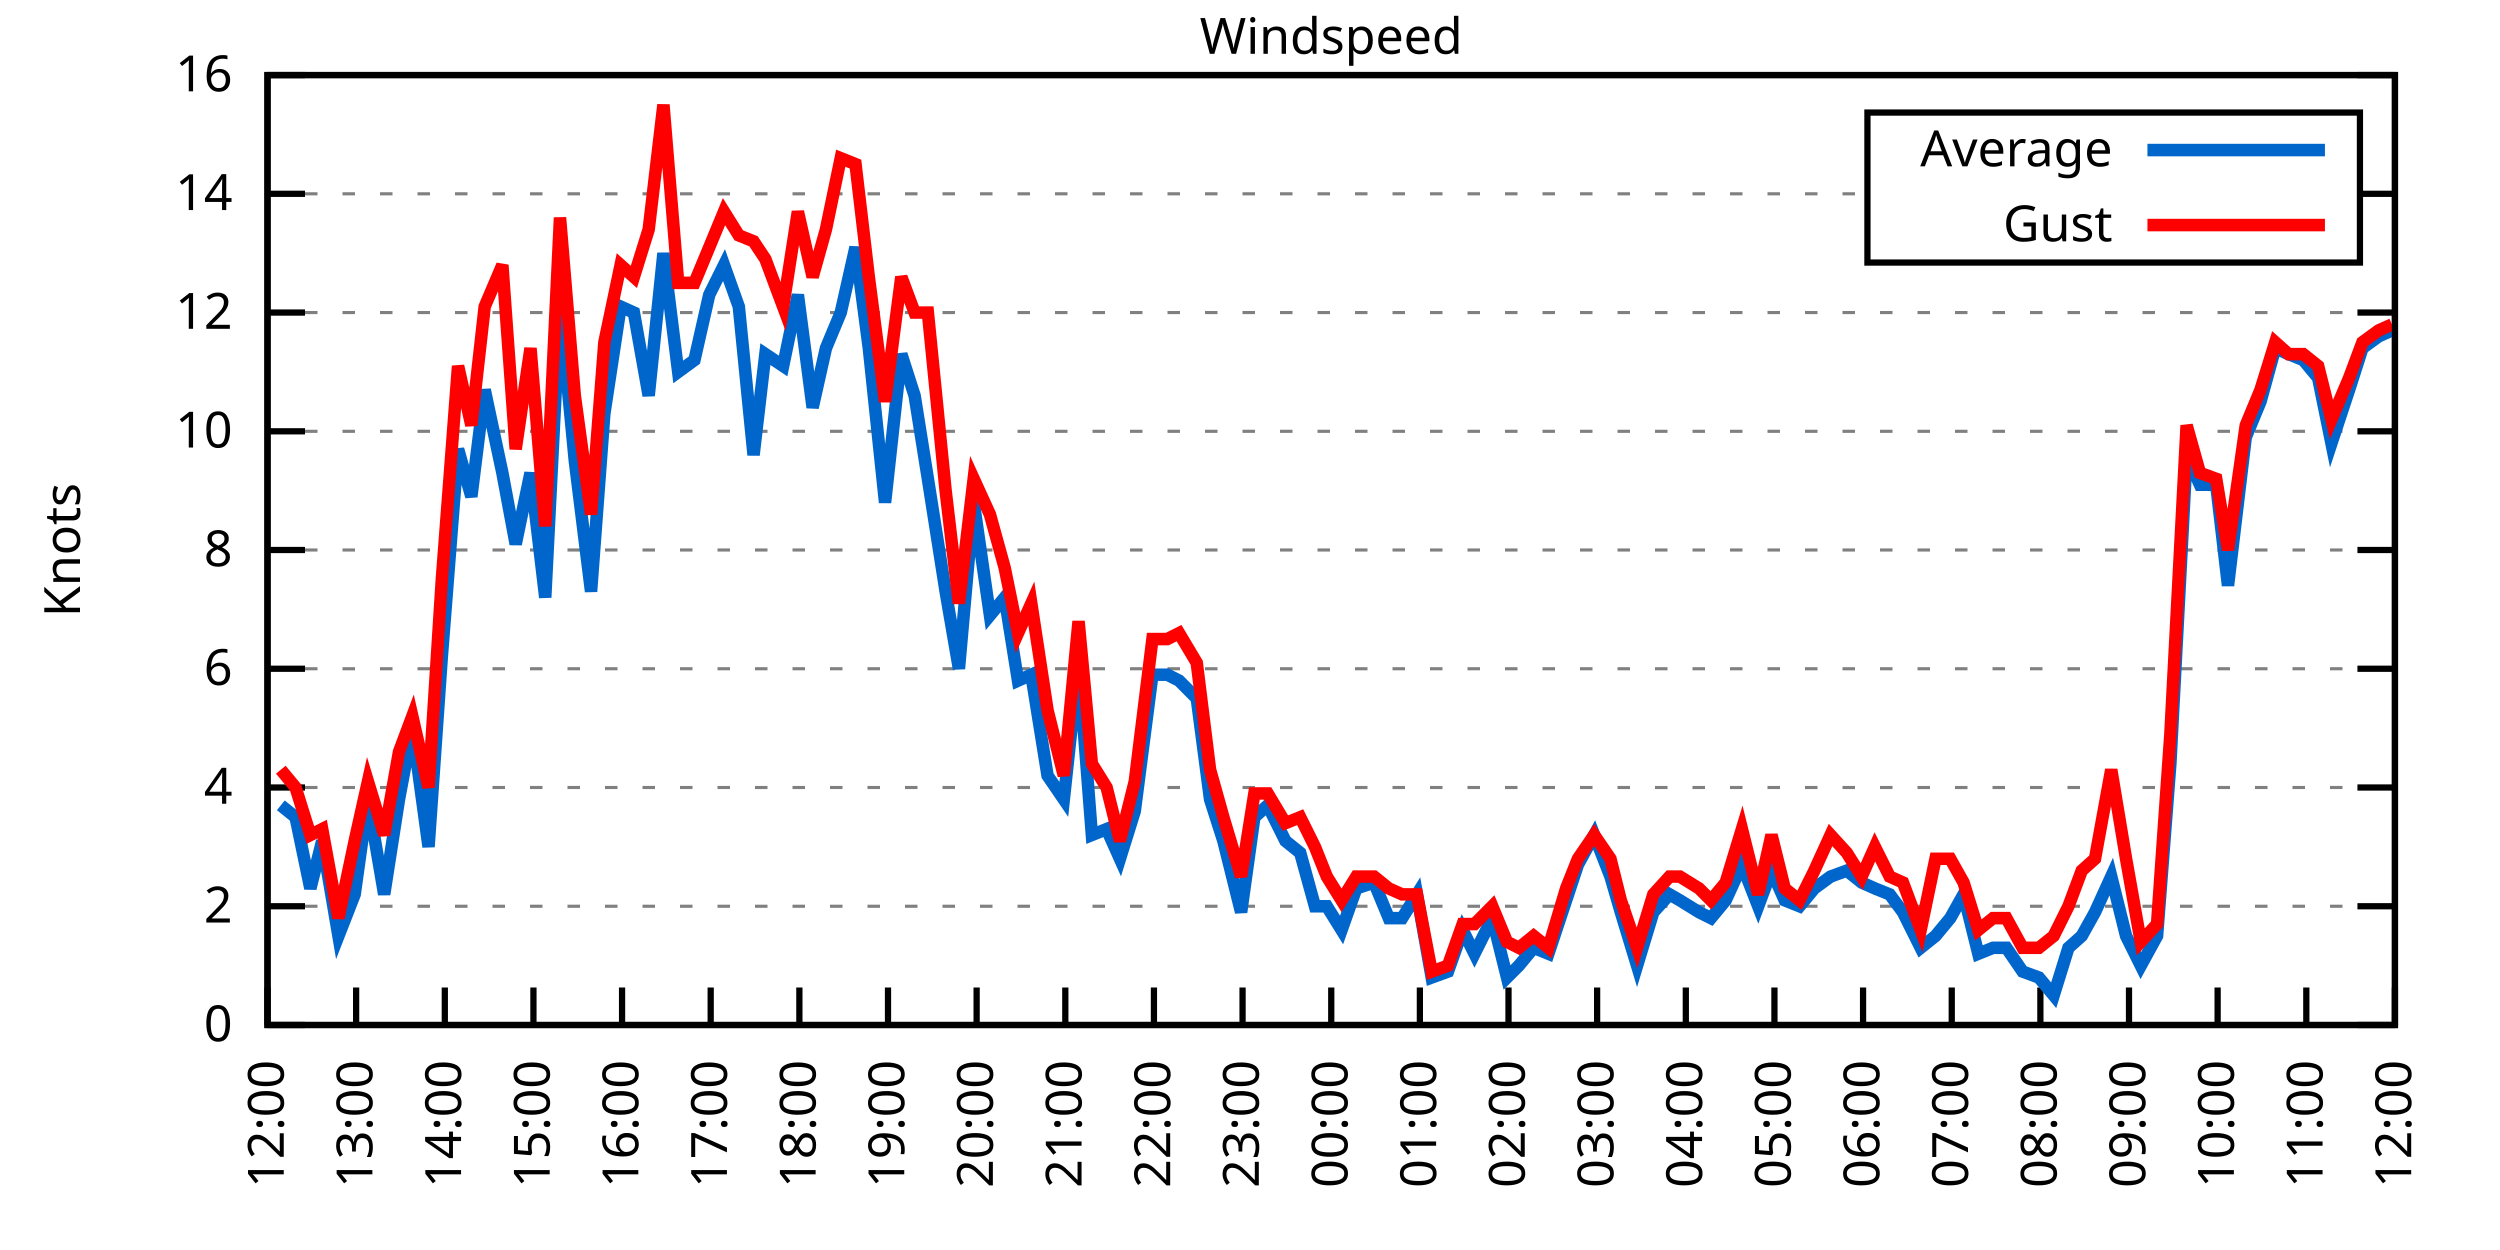
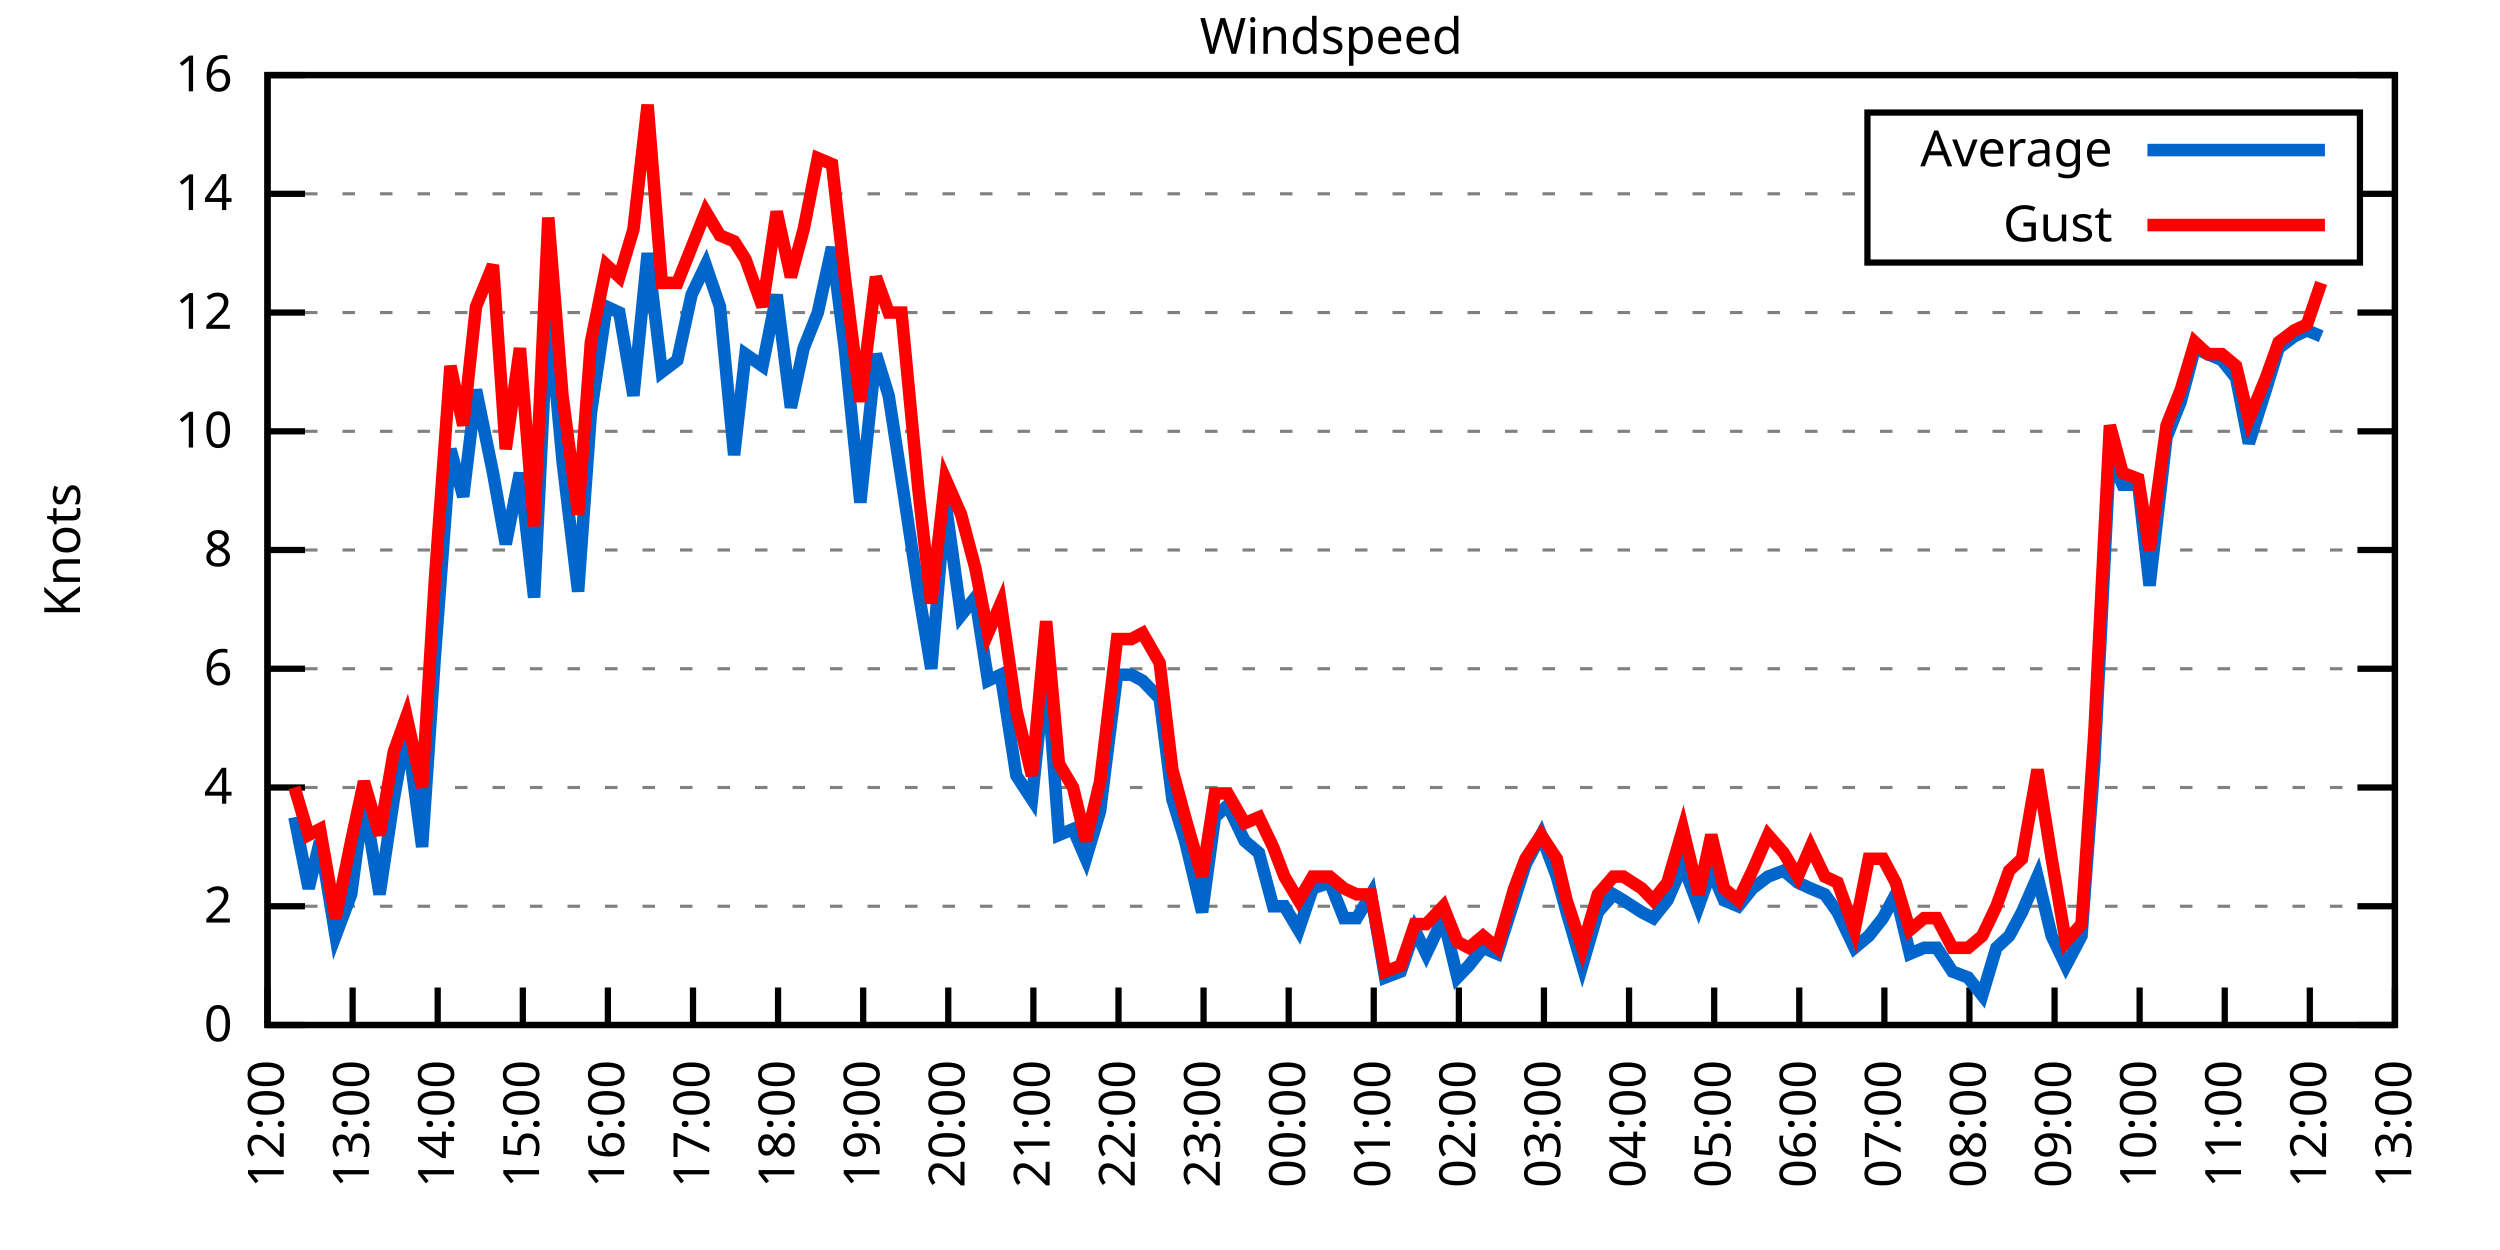
<svg xmlns="http://www.w3.org/2000/svg" xmlns:xlink="http://www.w3.org/1999/xlink" width="400" height="200" viewBox="0 0 400 200">
  <g id="gnuplot_canvas">
    <rect x="0" y="0" width="400" height="200" fill="none" />
    <defs>
      <circle id="gpDot" r="0.5" stroke-width="0.5" stroke="currentColor" />
      <path id="gpPt0" stroke-width="0.333" stroke="currentColor" d="M-1,0 h2 M0,-1 v2" />
      <path id="gpPt1" stroke-width="0.333" stroke="currentColor" d="M-1,-1 L1,1 M1,-1 L-1,1" />
      <path id="gpPt2" stroke-width="0.333" stroke="currentColor" d="M-1,0 L1,0 M0,-1 L0,1 M-1,-1 L1,1 M-1,1 L1,-1" />
      <rect id="gpPt3" stroke-width="0.333" stroke="currentColor" x="-1" y="-1" width="2" height="2" />
      <rect id="gpPt4" stroke-width="0.333" stroke="currentColor" fill="currentColor" x="-1" y="-1" width="2" height="2" />
      <circle id="gpPt5" stroke-width="0.333" stroke="currentColor" cx="0" cy="0" r="1" />
      <use xlink:href="#gpPt5" id="gpPt6" fill="currentColor" stroke="none" />
      <path id="gpPt7" stroke-width="0.333" stroke="currentColor" d="M0,-1.33 L-1.33,0.67 L1.33,0.67 z" />
      <use xlink:href="#gpPt7" id="gpPt8" fill="currentColor" stroke="none" />
      <use xlink:href="#gpPt7" id="gpPt9" stroke="currentColor" transform="rotate(180)" />
      <use xlink:href="#gpPt9" id="gpPt10" fill="currentColor" stroke="none" />
      <use xlink:href="#gpPt3" id="gpPt11" stroke="currentColor" transform="rotate(45)" />
      <use xlink:href="#gpPt11" id="gpPt12" fill="currentColor" stroke="none" />
      <path id="gpPt13" stroke-width="0.333" stroke="currentColor" d="M0,1.330 L1.265,0.411 L0.782,-1.067 L-0.782,-1.076 L-1.265,0.411 z" />
      <use xlink:href="#gpPt13" id="gpPt14" fill="currentColor" stroke="none" />
      <filter id="textbox" filterUnits="objectBoundingBox" x="0" y="0" height="1" width="1">
        <feFlood flood-color="white" flood-opacity="1" result="bgnd" />
        <feComposite in="SourceGraphic" in2="bgnd" operator="atop" />
      </filter>
      <filter id="greybox" filterUnits="objectBoundingBox" x="0" y="0" height="1" width="1">
        <feFlood flood-color="lightgrey" flood-opacity="1" result="grey" />
        <feComposite in="SourceGraphic" in2="grey" operator="atop" />
      </filter>
    </defs>
    <g fill="none" color="white" stroke="currentColor" stroke-width="1.00" stroke-linecap="butt" stroke-linejoin="miter">
</g>
    <g fill="none" color="black" stroke="currentColor" stroke-width="1.00" stroke-linecap="butt" stroke-linejoin="miter">
      <g stroke="none" shape-rendering="crispEdges">
        <polygon fill="rgb(255, 255, 255)" points="42.80,164.00 383.18,164.00 383.18,12.02 42.80,12.02 " />
      </g>
    </g>
    <g fill="none" color="black" stroke="currentColor" stroke-width="1.00" stroke-linecap="butt" stroke-linejoin="miter">
</g>
    <g fill="none" color="black" stroke="black" stroke-width="0.50" stroke-linecap="butt" stroke-linejoin="miter">
</g>
    <g fill="none" color="gray" stroke="currentColor" stroke-width="0.50" stroke-linecap="butt" stroke-linejoin="miter">
      <path stroke="gray" stroke-dasharray="2,4" class="gridline" d="M42.80,164.00 L383.19,164.00  " />
    </g>
    <g fill="none" color="gray" stroke="gray" stroke-width="1.00" stroke-linecap="butt" stroke-linejoin="miter">
</g>
    <g fill="none" color="black" stroke="currentColor" stroke-width="1.00" stroke-linecap="butt" stroke-linejoin="miter">
      <path stroke="black" d="M42.80,164.00 L48.80,164.00 M383.19,164.00 L377.19,164.00  " />
      <g transform="translate(37.20,166.60)" stroke="none" fill="black" font-family="Sans" font-size="8.00" text-anchor="end">
        <text>
          <tspan font-family="Sans"> 0</tspan>
        </text>
      </g>
    </g>
    <g fill="none" color="black" stroke="currentColor" stroke-width="1.00" stroke-linecap="butt" stroke-linejoin="miter">
</g>
    <g fill="none" color="black" stroke="black" stroke-width="0.50" stroke-linecap="butt" stroke-linejoin="miter">
</g>
    <g fill="none" color="gray" stroke="currentColor" stroke-width="0.50" stroke-linecap="butt" stroke-linejoin="miter">
      <path stroke="gray" stroke-dasharray="2,4" class="gridline" d="M42.80,145.00 L383.19,145.00  " />
    </g>
    <g fill="none" color="gray" stroke="gray" stroke-width="1.00" stroke-linecap="butt" stroke-linejoin="miter">
</g>
    <g fill="none" color="black" stroke="currentColor" stroke-width="1.00" stroke-linecap="butt" stroke-linejoin="miter">
      <path stroke="black" d="M42.80,145.00 L48.80,145.00 M383.19,145.00 L377.19,145.00  " />
      <g transform="translate(37.20,147.60)" stroke="none" fill="black" font-family="Sans" font-size="8.00" text-anchor="end">
        <text>
          <tspan font-family="Sans"> 2</tspan>
        </text>
      </g>
    </g>
    <g fill="none" color="black" stroke="currentColor" stroke-width="1.00" stroke-linecap="butt" stroke-linejoin="miter">
</g>
    <g fill="none" color="black" stroke="black" stroke-width="0.50" stroke-linecap="butt" stroke-linejoin="miter">
</g>
    <g fill="none" color="gray" stroke="currentColor" stroke-width="0.50" stroke-linecap="butt" stroke-linejoin="miter">
      <path stroke="gray" stroke-dasharray="2,4" class="gridline" d="M42.80,126.00 L383.19,126.00  " />
    </g>
    <g fill="none" color="gray" stroke="gray" stroke-width="1.00" stroke-linecap="butt" stroke-linejoin="miter">
</g>
    <g fill="none" color="black" stroke="currentColor" stroke-width="1.00" stroke-linecap="butt" stroke-linejoin="miter">
      <path stroke="black" d="M42.80,126.00 L48.80,126.00 M383.19,126.00 L377.19,126.00  " />
      <g transform="translate(37.20,128.60)" stroke="none" fill="black" font-family="Sans" font-size="8.00" text-anchor="end">
        <text>
          <tspan font-family="Sans"> 4</tspan>
        </text>
      </g>
    </g>
    <g fill="none" color="black" stroke="currentColor" stroke-width="1.00" stroke-linecap="butt" stroke-linejoin="miter">
</g>
    <g fill="none" color="black" stroke="black" stroke-width="0.50" stroke-linecap="butt" stroke-linejoin="miter">
</g>
    <g fill="none" color="gray" stroke="currentColor" stroke-width="0.50" stroke-linecap="butt" stroke-linejoin="miter">
      <path stroke="gray" stroke-dasharray="2,4" class="gridline" d="M42.80,107.00 L383.19,107.00  " />
    </g>
    <g fill="none" color="gray" stroke="gray" stroke-width="1.00" stroke-linecap="butt" stroke-linejoin="miter">
</g>
    <g fill="none" color="black" stroke="currentColor" stroke-width="1.00" stroke-linecap="butt" stroke-linejoin="miter">
      <path stroke="black" d="M42.80,107.00 L48.80,107.00 M383.19,107.00 L377.19,107.00  " />
      <g transform="translate(37.20,109.60)" stroke="none" fill="black" font-family="Sans" font-size="8.00" text-anchor="end">
        <text>
          <tspan font-family="Sans"> 6</tspan>
        </text>
      </g>
    </g>
    <g fill="none" color="black" stroke="currentColor" stroke-width="1.00" stroke-linecap="butt" stroke-linejoin="miter">
</g>
    <g fill="none" color="black" stroke="black" stroke-width="0.50" stroke-linecap="butt" stroke-linejoin="miter">
</g>
    <g fill="none" color="gray" stroke="currentColor" stroke-width="0.50" stroke-linecap="butt" stroke-linejoin="miter">
      <path stroke="gray" stroke-dasharray="2,4" class="gridline" d="M42.80,88.00 L383.19,88.00  " />
    </g>
    <g fill="none" color="gray" stroke="gray" stroke-width="1.00" stroke-linecap="butt" stroke-linejoin="miter">
</g>
    <g fill="none" color="black" stroke="currentColor" stroke-width="1.00" stroke-linecap="butt" stroke-linejoin="miter">
      <path stroke="black" d="M42.80,88.00 L48.80,88.00 M383.19,88.00 L377.19,88.00  " />
      <g transform="translate(37.20,90.60)" stroke="none" fill="black" font-family="Sans" font-size="8.00" text-anchor="end">
        <text>
          <tspan font-family="Sans"> 8</tspan>
        </text>
      </g>
    </g>
    <g fill="none" color="black" stroke="currentColor" stroke-width="1.00" stroke-linecap="butt" stroke-linejoin="miter">
</g>
    <g fill="none" color="black" stroke="black" stroke-width="0.50" stroke-linecap="butt" stroke-linejoin="miter">
</g>
    <g fill="none" color="gray" stroke="currentColor" stroke-width="0.50" stroke-linecap="butt" stroke-linejoin="miter">
      <path stroke="gray" stroke-dasharray="2,4" class="gridline" d="M42.80,69.01 L383.19,69.01  " />
    </g>
    <g fill="none" color="gray" stroke="gray" stroke-width="1.00" stroke-linecap="butt" stroke-linejoin="miter">
</g>
    <g fill="none" color="black" stroke="currentColor" stroke-width="1.00" stroke-linecap="butt" stroke-linejoin="miter">
      <path stroke="black" d="M42.80,69.01 L48.80,69.01 M383.19,69.01 L377.19,69.01  " />
      <g transform="translate(37.20,71.61)" stroke="none" fill="black" font-family="Sans" font-size="8.00" text-anchor="end">
        <text>
          <tspan font-family="Sans"> 10</tspan>
        </text>
      </g>
    </g>
    <g fill="none" color="black" stroke="currentColor" stroke-width="1.00" stroke-linecap="butt" stroke-linejoin="miter">
</g>
    <g fill="none" color="black" stroke="black" stroke-width="0.50" stroke-linecap="butt" stroke-linejoin="miter">
</g>
    <g fill="none" color="gray" stroke="currentColor" stroke-width="0.50" stroke-linecap="butt" stroke-linejoin="miter">
      <path stroke="gray" stroke-dasharray="2,4" class="gridline" d="M42.80,50.01 L383.19,50.01  " />
    </g>
    <g fill="none" color="gray" stroke="gray" stroke-width="1.00" stroke-linecap="butt" stroke-linejoin="miter">
</g>
    <g fill="none" color="black" stroke="currentColor" stroke-width="1.00" stroke-linecap="butt" stroke-linejoin="miter">
      <path stroke="black" d="M42.80,50.01 L48.80,50.01 M383.19,50.01 L377.19,50.01  " />
      <g transform="translate(37.20,52.61)" stroke="none" fill="black" font-family="Sans" font-size="8.00" text-anchor="end">
        <text>
          <tspan font-family="Sans"> 12</tspan>
        </text>
      </g>
    </g>
    <g fill="none" color="black" stroke="currentColor" stroke-width="1.00" stroke-linecap="butt" stroke-linejoin="miter">
</g>
    <g fill="none" color="black" stroke="black" stroke-width="0.50" stroke-linecap="butt" stroke-linejoin="miter">
</g>
    <g fill="none" color="gray" stroke="currentColor" stroke-width="0.50" stroke-linecap="butt" stroke-linejoin="miter">
      <path stroke="gray" stroke-dasharray="2,4" class="gridline" d="M42.80,31.01 L298.79,31.01 M377.59,31.01 L383.19,31.01  " />
    </g>
    <g fill="none" color="gray" stroke="gray" stroke-width="1.00" stroke-linecap="butt" stroke-linejoin="miter">
</g>
    <g fill="none" color="black" stroke="currentColor" stroke-width="1.00" stroke-linecap="butt" stroke-linejoin="miter">
      <path stroke="black" d="M42.80,31.01 L48.80,31.01 M383.19,31.01 L377.19,31.01  " />
      <g transform="translate(37.20,33.61)" stroke="none" fill="black" font-family="Sans" font-size="8.00" text-anchor="end">
        <text>
          <tspan font-family="Sans"> 14</tspan>
        </text>
      </g>
    </g>
    <g fill="none" color="black" stroke="currentColor" stroke-width="1.00" stroke-linecap="butt" stroke-linejoin="miter">
</g>
    <g fill="none" color="black" stroke="black" stroke-width="0.50" stroke-linecap="butt" stroke-linejoin="miter">
</g>
    <g fill="none" color="gray" stroke="currentColor" stroke-width="0.50" stroke-linecap="butt" stroke-linejoin="miter">
      <path stroke="gray" stroke-dasharray="2,4" class="gridline" d="M42.80,12.01 L383.19,12.01  " />
    </g>
    <g fill="none" color="gray" stroke="gray" stroke-width="1.00" stroke-linecap="butt" stroke-linejoin="miter">
</g>
    <g fill="none" color="black" stroke="currentColor" stroke-width="1.00" stroke-linecap="butt" stroke-linejoin="miter">
      <path stroke="black" d="M42.80,12.01 L48.80,12.01 M383.19,12.01 L377.19,12.01  " />
      <g transform="translate(37.20,14.61)" stroke="none" fill="black" font-family="Sans" font-size="8.00" text-anchor="end">
        <text>
          <tspan font-family="Sans"> 16</tspan>
        </text>
      </g>
    </g>
    <g fill="none" color="black" stroke="currentColor" stroke-width="1.00" stroke-linecap="butt" stroke-linejoin="miter">
      <path stroke="black" d="M42.80,164.00 L42.80,158.00  " />
      <g transform="translate(45.40,169.60) rotate(270.00)" stroke="none" fill="black" font-family="Sans" font-size="8.00" text-anchor="end">
        <text>
          <tspan font-family="Sans">12:00</tspan>
        </text>
      </g>
    </g>
    <g fill="none" color="black" stroke="currentColor" stroke-width="1.00" stroke-linecap="butt" stroke-linejoin="miter">
-       <path stroke="black" d="M56.98,164.00 L56.98,158.00  " />
-       <g transform="translate(59.58,169.60) rotate(270.00)" stroke="none" fill="black" font-family="Sans" font-size="8.00" text-anchor="end">
+       <path stroke="black" d="M56.42,164.00 L56.42,158.00  " />
+       <g transform="translate(59.02,169.60) rotate(270.00)" stroke="none" fill="black" font-family="Sans" font-size="8.00" text-anchor="end">
        <text>
          <tspan font-family="Sans">13:00</tspan>
        </text>
      </g>
    </g>
    <g fill="none" color="black" stroke="currentColor" stroke-width="1.00" stroke-linecap="butt" stroke-linejoin="miter">
-       <path stroke="black" d="M71.17,164.00 L71.17,158.00  " />
-       <g transform="translate(73.77,169.60) rotate(270.00)" stroke="none" fill="black" font-family="Sans" font-size="8.00" text-anchor="end">
+       <path stroke="black" d="M70.03,164.00 L70.03,158.00  " />
+       <g transform="translate(72.63,169.60) rotate(270.00)" stroke="none" fill="black" font-family="Sans" font-size="8.00" text-anchor="end">
        <text>
          <tspan font-family="Sans">14:00</tspan>
        </text>
      </g>
    </g>
    <g fill="none" color="black" stroke="currentColor" stroke-width="1.00" stroke-linecap="butt" stroke-linejoin="miter">
-       <path stroke="black" d="M85.35,164.00 L85.35,158.00  " />
-       <g transform="translate(87.95,169.60) rotate(270.00)" stroke="none" fill="black" font-family="Sans" font-size="8.00" text-anchor="end">
+       <path stroke="black" d="M83.65,164.00 L83.65,158.00  " />
+       <g transform="translate(86.25,169.60) rotate(270.00)" stroke="none" fill="black" font-family="Sans" font-size="8.00" text-anchor="end">
        <text>
          <tspan font-family="Sans">15:00</tspan>
        </text>
      </g>
    </g>
    <g fill="none" color="black" stroke="currentColor" stroke-width="1.00" stroke-linecap="butt" stroke-linejoin="miter">
-       <path stroke="black" d="M99.53,164.00 L99.53,158.00  " />
-       <g transform="translate(102.13,169.60) rotate(270.00)" stroke="none" fill="black" font-family="Sans" font-size="8.00" text-anchor="end">
+       <path stroke="black" d="M97.26,164.00 L97.26,158.00  " />
+       <g transform="translate(99.86,169.60) rotate(270.00)" stroke="none" fill="black" font-family="Sans" font-size="8.00" text-anchor="end">
        <text>
          <tspan font-family="Sans">16:00</tspan>
        </text>
      </g>
    </g>
    <g fill="none" color="black" stroke="currentColor" stroke-width="1.00" stroke-linecap="butt" stroke-linejoin="miter">
-       <path stroke="black" d="M113.71,164.00 L113.71,158.00  " />
-       <g transform="translate(116.31,169.60) rotate(270.00)" stroke="none" fill="black" font-family="Sans" font-size="8.00" text-anchor="end">
+       <path stroke="black" d="M110.88,164.00 L110.88,158.00  " />
+       <g transform="translate(113.48,169.60) rotate(270.00)" stroke="none" fill="black" font-family="Sans" font-size="8.00" text-anchor="end">
        <text>
          <tspan font-family="Sans">17:00</tspan>
        </text>
      </g>
    </g>
    <g fill="none" color="black" stroke="currentColor" stroke-width="1.00" stroke-linecap="butt" stroke-linejoin="miter">
-       <path stroke="black" d="M127.90,164.00 L127.90,158.00  " />
-       <g transform="translate(130.50,169.60) rotate(270.00)" stroke="none" fill="black" font-family="Sans" font-size="8.00" text-anchor="end">
+       <path stroke="black" d="M124.49,164.00 L124.49,158.00  " />
+       <g transform="translate(127.09,169.60) rotate(270.00)" stroke="none" fill="black" font-family="Sans" font-size="8.00" text-anchor="end">
        <text>
          <tspan font-family="Sans">18:00</tspan>
        </text>
      </g>
    </g>
    <g fill="none" color="black" stroke="currentColor" stroke-width="1.00" stroke-linecap="butt" stroke-linejoin="miter">
-       <path stroke="black" d="M142.08,164.00 L142.08,158.00  " />
-       <g transform="translate(144.68,169.60) rotate(270.00)" stroke="none" fill="black" font-family="Sans" font-size="8.00" text-anchor="end">
+       <path stroke="black" d="M138.11,164.00 L138.11,158.00  " />
+       <g transform="translate(140.71,169.60) rotate(270.00)" stroke="none" fill="black" font-family="Sans" font-size="8.00" text-anchor="end">
        <text>
          <tspan font-family="Sans">19:00</tspan>
        </text>
      </g>
    </g>
    <g fill="none" color="black" stroke="currentColor" stroke-width="1.00" stroke-linecap="butt" stroke-linejoin="miter">
-       <path stroke="black" d="M156.26,164.00 L156.26,158.00  " />
-       <g transform="translate(158.86,169.60) rotate(270.00)" stroke="none" fill="black" font-family="Sans" font-size="8.00" text-anchor="end">
+       <path stroke="black" d="M151.72,164.00 L151.72,158.00  " />
+       <g transform="translate(154.32,169.60) rotate(270.00)" stroke="none" fill="black" font-family="Sans" font-size="8.00" text-anchor="end">
        <text>
          <tspan font-family="Sans">20:00</tspan>
        </text>
      </g>
    </g>
    <g fill="none" color="black" stroke="currentColor" stroke-width="1.00" stroke-linecap="butt" stroke-linejoin="miter">
-       <path stroke="black" d="M170.45,164.00 L170.45,158.00  " />
-       <g transform="translate(173.05,169.60) rotate(270.00)" stroke="none" fill="black" font-family="Sans" font-size="8.00" text-anchor="end">
+       <path stroke="black" d="M165.34,164.00 L165.34,158.00  " />
+       <g transform="translate(167.94,169.60) rotate(270.00)" stroke="none" fill="black" font-family="Sans" font-size="8.00" text-anchor="end">
        <text>
          <tspan font-family="Sans">21:00</tspan>
        </text>
      </g>
    </g>
    <g fill="none" color="black" stroke="currentColor" stroke-width="1.00" stroke-linecap="butt" stroke-linejoin="miter">
-       <path stroke="black" d="M184.63,164.00 L184.63,158.00  " />
-       <g transform="translate(187.23,169.60) rotate(270.00)" stroke="none" fill="black" font-family="Sans" font-size="8.00" text-anchor="end">
+       <path stroke="black" d="M178.96,164.00 L178.96,158.00  " />
+       <g transform="translate(181.56,169.60) rotate(270.00)" stroke="none" fill="black" font-family="Sans" font-size="8.00" text-anchor="end">
        <text>
          <tspan font-family="Sans">22:00</tspan>
        </text>
      </g>
    </g>
    <g fill="none" color="black" stroke="currentColor" stroke-width="1.00" stroke-linecap="butt" stroke-linejoin="miter">
-       <path stroke="black" d="M198.81,164.00 L198.81,158.00  " />
-       <g transform="translate(201.41,169.60) rotate(270.00)" stroke="none" fill="black" font-family="Sans" font-size="8.00" text-anchor="end">
+       <path stroke="black" d="M192.57,164.00 L192.57,158.00  " />
+       <g transform="translate(195.17,169.60) rotate(270.00)" stroke="none" fill="black" font-family="Sans" font-size="8.00" text-anchor="end">
        <text>
          <tspan font-family="Sans">23:00</tspan>
        </text>
      </g>
    </g>
    <g fill="none" color="black" stroke="currentColor" stroke-width="1.00" stroke-linecap="butt" stroke-linejoin="miter">
-       <path stroke="black" d="M213.00,164.00 L213.00,158.00  " />
-       <g transform="translate(215.60,169.60) rotate(270.00)" stroke="none" fill="black" font-family="Sans" font-size="8.00" text-anchor="end">
+       <path stroke="black" d="M206.19,164.00 L206.19,158.00  " />
+       <g transform="translate(208.79,169.60) rotate(270.00)" stroke="none" fill="black" font-family="Sans" font-size="8.00" text-anchor="end">
        <text>
          <tspan font-family="Sans">00:00</tspan>
        </text>
      </g>
    </g>
    <g fill="none" color="black" stroke="currentColor" stroke-width="1.00" stroke-linecap="butt" stroke-linejoin="miter">
-       <path stroke="black" d="M227.18,164.00 L227.18,158.00  " />
-       <g transform="translate(229.78,169.60) rotate(270.00)" stroke="none" fill="black" font-family="Sans" font-size="8.00" text-anchor="end">
+       <path stroke="black" d="M219.80,164.00 L219.80,158.00  " />
+       <g transform="translate(222.40,169.60) rotate(270.00)" stroke="none" fill="black" font-family="Sans" font-size="8.00" text-anchor="end">
        <text>
          <tspan font-family="Sans">01:00</tspan>
        </text>
      </g>
    </g>
    <g fill="none" color="black" stroke="currentColor" stroke-width="1.00" stroke-linecap="butt" stroke-linejoin="miter">
-       <path stroke="black" d="M241.36,164.00 L241.36,158.00  " />
-       <g transform="translate(243.96,169.60) rotate(270.00)" stroke="none" fill="black" font-family="Sans" font-size="8.00" text-anchor="end">
+       <path stroke="black" d="M233.42,164.00 L233.42,158.00  " />
+       <g transform="translate(236.02,169.60) rotate(270.00)" stroke="none" fill="black" font-family="Sans" font-size="8.00" text-anchor="end">
        <text>
          <tspan font-family="Sans">02:00</tspan>
        </text>
      </g>
    </g>
    <g fill="none" color="black" stroke="currentColor" stroke-width="1.00" stroke-linecap="butt" stroke-linejoin="miter">
-       <path stroke="black" d="M255.54,164.00 L255.54,158.00  " />
-       <g transform="translate(258.14,169.60) rotate(270.00)" stroke="none" fill="black" font-family="Sans" font-size="8.00" text-anchor="end">
+       <path stroke="black" d="M247.03,164.00 L247.03,158.00  " />
+       <g transform="translate(249.63,169.60) rotate(270.00)" stroke="none" fill="black" font-family="Sans" font-size="8.00" text-anchor="end">
        <text>
          <tspan font-family="Sans">03:00</tspan>
        </text>
      </g>
    </g>
    <g fill="none" color="black" stroke="currentColor" stroke-width="1.00" stroke-linecap="butt" stroke-linejoin="miter">
-       <path stroke="black" d="M269.73,164.00 L269.73,158.00  " />
-       <g transform="translate(272.33,169.60) rotate(270.00)" stroke="none" fill="black" font-family="Sans" font-size="8.00" text-anchor="end">
+       <path stroke="black" d="M260.65,164.00 L260.65,158.00  " />
+       <g transform="translate(263.25,169.60) rotate(270.00)" stroke="none" fill="black" font-family="Sans" font-size="8.00" text-anchor="end">
        <text>
          <tspan font-family="Sans">04:00</tspan>
        </text>
      </g>
    </g>
    <g fill="none" color="black" stroke="currentColor" stroke-width="1.00" stroke-linecap="butt" stroke-linejoin="miter">
-       <path stroke="black" d="M283.91,164.00 L283.91,158.00  " />
-       <g transform="translate(286.51,169.60) rotate(270.00)" stroke="none" fill="black" font-family="Sans" font-size="8.00" text-anchor="end">
+       <path stroke="black" d="M274.27,164.00 L274.27,158.00  " />
+       <g transform="translate(276.87,169.60) rotate(270.00)" stroke="none" fill="black" font-family="Sans" font-size="8.00" text-anchor="end">
        <text>
          <tspan font-family="Sans">05:00</tspan>
        </text>
      </g>
    </g>
    <g fill="none" color="black" stroke="currentColor" stroke-width="1.00" stroke-linecap="butt" stroke-linejoin="miter">
-       <path stroke="black" d="M298.09,164.00 L298.09,158.00  " />
-       <g transform="translate(300.69,169.60) rotate(270.00)" stroke="none" fill="black" font-family="Sans" font-size="8.00" text-anchor="end">
+       <path stroke="black" d="M287.88,164.00 L287.88,158.00  " />
+       <g transform="translate(290.48,169.60) rotate(270.00)" stroke="none" fill="black" font-family="Sans" font-size="8.00" text-anchor="end">
        <text>
          <tspan font-family="Sans">06:00</tspan>
        </text>
      </g>
    </g>
    <g fill="none" color="black" stroke="currentColor" stroke-width="1.00" stroke-linecap="butt" stroke-linejoin="miter">
-       <path stroke="black" d="M312.28,164.00 L312.28,158.00  " />
-       <g transform="translate(314.88,169.60) rotate(270.00)" stroke="none" fill="black" font-family="Sans" font-size="8.00" text-anchor="end">
+       <path stroke="black" d="M301.50,164.00 L301.50,158.00  " />
+       <g transform="translate(304.10,169.60) rotate(270.00)" stroke="none" fill="black" font-family="Sans" font-size="8.00" text-anchor="end">
        <text>
          <tspan font-family="Sans">07:00</tspan>
        </text>
      </g>
    </g>
    <g fill="none" color="black" stroke="currentColor" stroke-width="1.00" stroke-linecap="butt" stroke-linejoin="miter">
-       <path stroke="black" d="M326.46,164.00 L326.46,158.00  " />
-       <g transform="translate(329.06,169.60) rotate(270.00)" stroke="none" fill="black" font-family="Sans" font-size="8.00" text-anchor="end">
+       <path stroke="black" d="M315.11,164.00 L315.11,158.00  " />
+       <g transform="translate(317.71,169.60) rotate(270.00)" stroke="none" fill="black" font-family="Sans" font-size="8.00" text-anchor="end">
        <text>
          <tspan font-family="Sans">08:00</tspan>
        </text>
      </g>
    </g>
    <g fill="none" color="black" stroke="currentColor" stroke-width="1.00" stroke-linecap="butt" stroke-linejoin="miter">
-       <path stroke="black" d="M340.64,164.00 L340.64,158.00  " />
-       <g transform="translate(343.24,169.60) rotate(270.00)" stroke="none" fill="black" font-family="Sans" font-size="8.00" text-anchor="end">
+       <path stroke="black" d="M328.73,164.00 L328.73,158.00  " />
+       <g transform="translate(331.33,169.60) rotate(270.00)" stroke="none" fill="black" font-family="Sans" font-size="8.00" text-anchor="end">
        <text>
          <tspan font-family="Sans">09:00</tspan>
        </text>
      </g>
    </g>
    <g fill="none" color="black" stroke="currentColor" stroke-width="1.00" stroke-linecap="butt" stroke-linejoin="miter">
-       <path stroke="black" d="M354.82,164.00 L354.82,158.00  " />
-       <g transform="translate(357.42,169.60) rotate(270.00)" stroke="none" fill="black" font-family="Sans" font-size="8.00" text-anchor="end">
+       <path stroke="black" d="M342.34,164.00 L342.34,158.00  " />
+       <g transform="translate(344.94,169.60) rotate(270.00)" stroke="none" fill="black" font-family="Sans" font-size="8.00" text-anchor="end">
        <text>
          <tspan font-family="Sans">10:00</tspan>
        </text>
      </g>
    </g>
    <g fill="none" color="black" stroke="currentColor" stroke-width="1.00" stroke-linecap="butt" stroke-linejoin="miter">
-       <path stroke="black" d="M369.01,164.00 L369.01,158.00  " />
-       <g transform="translate(371.61,169.60) rotate(270.00)" stroke="none" fill="black" font-family="Sans" font-size="8.00" text-anchor="end">
+       <path stroke="black" d="M355.96,164.00 L355.96,158.00  " />
+       <g transform="translate(358.56,169.60) rotate(270.00)" stroke="none" fill="black" font-family="Sans" font-size="8.00" text-anchor="end">
        <text>
          <tspan font-family="Sans">11:00</tspan>
+         </text>
+       </g>
+     </g>
+     <g fill="none" color="black" stroke="currentColor" stroke-width="1.00" stroke-linecap="butt" stroke-linejoin="miter">
+       <path stroke="black" d="M369.57,164.00 L369.57,158.00  " />
+       <g transform="translate(372.17,169.60) rotate(270.00)" stroke="none" fill="black" font-family="Sans" font-size="8.00" text-anchor="end">
+         <text>
+           <tspan font-family="Sans">12:00</tspan>
        </text>
      </g>
    </g>
    <g fill="none" color="black" stroke="currentColor" stroke-width="1.00" stroke-linecap="butt" stroke-linejoin="miter">
      <path stroke="black" d="M383.19,164.00 L383.19,158.00  " />
      <g transform="translate(385.79,169.60) rotate(270.00)" stroke="none" fill="black" font-family="Sans" font-size="8.00" text-anchor="end">
        <text>
-           <tspan font-family="Sans">12:00</tspan>
+           <tspan font-family="Sans">13:00</tspan>
        </text>
      </g>
    </g>
    <g fill="none" color="black" stroke="currentColor" stroke-width="1.00" stroke-linecap="butt" stroke-linejoin="miter">
</g>
    <g fill="none" color="black" stroke="currentColor" stroke-width="1.00" stroke-linecap="butt" stroke-linejoin="miter">
      <path stroke="black" d="M42.80,12.01 L42.80,164.00 L383.19,164.00 L383.19,12.01 L42.80,12.01 Z  " />
    </g>
    <g fill="none" color="black" stroke="currentColor" stroke-width="1.00" stroke-linecap="butt" stroke-linejoin="miter">
</g>
    <g fill="none" color="black" stroke="currentColor" stroke-width="1.00" stroke-linecap="butt" stroke-linejoin="miter">
      <path stroke="black" d="M298.79,42.01 L298.79,18.01 L377.59,18.01 L377.59,42.01 L298.79,42.01 Z  " />
    </g>
    <g id="Windspeed_plot_1">
      <g fill="none" color="white" stroke="black" stroke-width="2.00" stroke-linecap="butt" stroke-linejoin="miter">
</g>
      <g fill="none" color="black" stroke="currentColor" stroke-width="2.00" stroke-linecap="butt" stroke-linejoin="miter">
        <g transform="translate(337.99,26.61)" stroke="none" fill="black" font-family="Sans" font-size="8.00" text-anchor="end">
          <text>
            <tspan font-family="Sans">Average</tspan>
          </text>
        </g>
      </g>
      <g fill="none" color="black" stroke="currentColor" stroke-width="2.00" stroke-linecap="butt" stroke-linejoin="miter">
-         <path stroke="rgb(  0, 102, 204)" d="M343.59,24.01 L371.99,24.01 M44.93,128.85 L47.29,130.75 L49.66,142.15 L51.55,134.55 L54.15,149.75 L56.75,143.10   L58.87,127.90 L61.47,143.10 L63.84,127.90 L65.97,116.50 L68.57,135.50 L70.69,105.10 L73.29,71.86 L75.42,79.46   L77.55,62.36 L80.38,75.66 L82.51,87.06 L84.88,75.66 L87.24,95.60 L89.60,49.06 L91.97,73.76 L94.57,94.65   L96.70,66.16 L99.30,49.06 L101.42,50.01 L103.79,63.31 L106.15,40.51 L108.51,59.51 L111.11,57.61 L113.48,47.16   L115.84,42.41 L118.21,49.06 L120.57,72.81 L122.46,56.66 L125.30,58.56 L127.66,47.16 L130.02,65.21 L132.15,55.71   L134.52,50.01 L136.88,39.56 L139.01,55.71 L141.61,80.41 L144.21,56.66 L146.34,63.31 L148.46,76.61 L151.30,94.65   L153.43,107.00 L155.79,80.41 L158.39,98.45 L160.75,95.60 L162.88,108.90 L165.01,107.95 L167.61,124.10 L170.21,127.90   L172.57,106.05 L174.70,133.60 L177.06,132.65 L179.19,137.40 L181.56,129.80 L184.39,107.95 L186.76,107.95 L188.65,108.90   L191.48,111.75 L193.61,127.90 L195.74,134.55 L198.58,145.95 L200.70,130.75 L202.83,128.85 L205.67,134.55 L208.03,136.45   L210.39,145.00 L212.29,145.00 L214.65,148.80 L217.01,142.15 L219.85,141.20 L222.21,146.90 L224.34,146.90 L226.71,143.10   L229.07,156.40 L231.67,155.45 L234.03,148.80 L235.92,152.60 L238.76,146.90 L241.12,156.40 L243.02,154.50 L245.38,151.65   L247.74,152.60 L250.58,144.05 L252.47,138.35 L255.07,133.60 L257.67,140.25 L259.33,145.95 L261.93,154.50 L264.53,145.95   L267.13,143.10 L268.78,144.05 L271.85,145.95 L273.75,146.90 L276.11,144.05 L278.71,138.35 L281.31,145.00 L283.44,139.30   L285.56,144.05 L287.93,145.00 L290.29,142.15 L292.89,140.25 L295.49,139.30 L297.86,141.20 L299.98,142.15 L302.35,143.10   L304.47,145.95 L307.31,151.65 L309.68,149.75 L312.04,146.90 L314.17,143.10 L316.53,152.60 L318.89,151.65 L321.02,151.65   L323.62,155.45 L326.22,156.40 L328.59,159.25 L330.95,151.65 L333.08,149.75 L335.20,145.95 L337.80,140.25 L340.17,149.75   L342.53,154.50 L345.13,149.75 L347.26,122.20 L349.86,72.81 L351.99,77.56 L354.59,77.56 L356.48,93.70 L359.32,69.96   L361.68,64.26 L364.04,55.71 L366.17,56.66 L368.53,57.61 L370.90,60.46 L373.03,70.91 L375.86,62.36 L377.99,55.71   L380.59,53.81 L382.72,52.86  " />
+         <path stroke="rgb(  0, 102, 204)" d="M343.59,24.01 L371.99,24.01 M47.11,130.75 L49.38,142.15 L51.20,134.55 L53.69,149.75 L56.19,143.10 L58.23,127.90   L60.73,143.10 L63.00,127.90 L65.04,116.50 L67.54,135.50 L69.58,105.10 L72.07,71.86 L74.12,79.46 L76.16,62.36   L78.88,75.66 L80.92,87.06 L83.19,75.66 L85.46,95.60 L87.73,49.06 L90.00,73.76 L92.50,94.65 L94.54,66.16   L97.04,49.06 L99.08,50.01 L101.35,63.31 L103.62,40.51 L105.89,59.51 L108.38,57.61 L110.65,47.16 L112.92,42.41   L115.19,49.06 L117.46,72.81 L119.27,56.66 L122.00,58.56 L124.27,47.16 L126.54,65.21 L128.58,55.71 L130.85,50.01   L133.12,39.56 L135.16,55.71 L137.66,80.41 L140.15,56.66 L142.19,63.31 L144.24,76.61 L146.96,94.65 L149.00,107.00   L151.27,80.41 L153.77,98.45 L156.04,95.60 L158.08,108.90 L160.12,107.95 L162.62,124.10 L165.11,127.90 L167.38,106.05   L169.43,133.60 L171.69,132.65 L173.74,137.40 L176.01,129.80 L178.73,107.95 L181.00,107.95 L182.81,108.90 L185.54,111.75   L187.58,127.90 L189.62,134.55 L192.34,145.95 L194.39,130.75 L196.43,128.85 L199.15,134.55 L201.42,136.45 L203.69,145.00   L205.51,145.00 L207.78,148.80 L210.04,142.15 L212.77,141.20 L215.04,146.90 L217.08,146.90 L219.35,143.10 L221.62,156.40   L224.11,155.45 L226.38,148.80 L228.20,152.60 L230.92,146.90 L233.19,156.40 L235.01,154.50 L237.28,151.65 L239.55,152.60   L242.27,144.05 L244.08,138.35 L246.58,133.60 L249.08,140.25 L250.66,145.95 L253.16,154.50 L255.66,145.95 L258.15,143.10   L259.74,144.05 L262.69,145.95 L264.51,146.90 L266.78,144.05 L269.27,138.35 L271.77,145.00 L273.81,139.30 L275.85,144.05   L278.12,145.00 L280.39,142.15 L282.89,140.25 L285.38,139.30 L287.65,141.20 L289.70,142.15 L291.97,143.10 L294.01,145.95   L296.73,151.65 L299.00,149.75 L301.27,146.90 L303.31,143.10 L305.58,152.60 L307.85,151.65 L309.89,151.65 L312.39,155.45   L314.89,156.40 L317.15,159.25 L319.42,151.65 L321.47,149.75 L323.51,145.95 L326.00,140.25 L328.27,149.75 L330.54,154.50   L333.04,149.75 L335.08,122.20 L337.58,72.81 L339.62,77.56 L342.12,77.56 L343.93,93.70 L346.65,69.96 L348.92,64.26   L351.19,55.71 L353.24,56.66 L355.50,57.61 L357.77,60.46 L359.82,70.91 L362.54,62.36 L364.58,55.71 L367.08,53.81   L369.12,52.86 L371.39,53.81  " />
      </g>
    </g>
    <g id="Windspeed_plot_2">
      <g fill="none" color="black" stroke="currentColor" stroke-width="2.00" stroke-linecap="butt" stroke-linejoin="miter">
        <g transform="translate(337.99,38.61)" stroke="none" fill="black" font-family="Sans" font-size="8.00" text-anchor="end">
          <text>
            <tspan font-family="Sans">Gust</tspan>
          </text>
        </g>
      </g>
      <g fill="none" color="black" stroke="currentColor" stroke-width="2.00" stroke-linecap="butt" stroke-linejoin="miter">
-         <path stroke="rgb(255,   0,   0)" d="M343.59,36.01 L371.99,36.01 M44.93,123.15 L47.29,126.00 L49.66,133.60 L51.55,132.65 L54.15,146.90 L56.75,134.55   L58.87,125.05 L61.47,133.60 L63.84,120.30 L65.97,114.60 L68.57,126.00 L70.69,92.75 L73.29,58.56 L75.42,68.06   L77.55,49.06 L80.38,42.41 L82.51,71.86 L84.88,55.71 L87.24,84.21 L89.60,34.81 L91.97,63.31 L94.57,82.31   L96.70,54.76 L99.30,42.41 L101.42,44.31 L103.79,36.71 L106.15,16.76 L108.51,45.26 L111.11,45.26 L113.48,39.56   L115.84,33.86 L118.21,37.66 L120.57,38.61 L122.46,41.46 L125.30,49.06 L127.66,33.86 L130.02,44.31 L132.15,36.71   L134.52,25.31 L136.88,26.26 L139.01,44.31 L141.61,64.26 L144.21,44.31 L146.34,50.01 L148.46,50.01 L151.30,78.51   L153.43,96.55 L155.79,76.61 L158.39,82.31 L160.75,90.85 L162.88,101.30 L165.01,96.55 L167.61,113.65 L170.21,124.10   L172.57,99.40 L174.70,122.20 L177.06,126.00 L179.19,134.55 L181.56,125.05 L184.39,102.25 L186.76,102.25 L188.65,101.30   L191.48,106.05 L193.61,123.15 L195.74,130.75 L198.58,140.25 L200.70,126.95 L202.83,126.95 L205.67,131.70 L208.03,130.75   L210.39,135.50 L212.29,140.25 L214.65,144.05 L217.01,140.25 L219.85,140.25 L222.21,142.15 L224.34,143.10 L226.71,143.10   L229.07,155.45 L231.67,154.50 L234.03,147.85 L235.92,147.85 L238.76,145.00 L241.12,150.70 L243.02,151.65 L245.38,149.75   L247.74,151.65 L250.58,142.15 L252.47,137.40 L255.07,133.60 L257.67,137.40 L259.33,144.05 L261.93,151.65 L264.53,143.10   L267.13,140.25 L268.78,140.25 L271.85,142.15 L273.75,144.05 L276.11,141.20 L278.71,132.65 L281.31,143.10 L283.44,133.60   L285.56,142.15 L287.93,144.05 L290.29,139.30 L292.89,133.60 L295.49,136.45 L297.86,140.25 L299.98,135.50 L302.35,140.25   L304.47,141.20 L307.31,148.80 L309.68,137.40 L312.04,137.40 L314.17,141.20 L316.53,148.80 L318.89,146.90 L321.02,146.90   L323.62,151.65 L326.22,151.65 L328.59,149.75 L330.95,145.00 L333.08,139.30 L335.20,137.40 L337.80,123.15 L340.17,137.40   L342.53,150.70 L345.13,147.85 L347.26,117.45 L349.86,68.06 L351.99,75.66 L354.59,76.61 L356.48,88.00 L359.32,68.06   L361.68,62.36 L364.04,54.76 L366.17,56.66 L368.53,56.66 L370.90,58.56 L373.03,67.11 L375.86,60.46 L377.99,54.76   L380.59,52.86 L382.72,51.91  " />
+         <path stroke="rgb(255,   0,   0)" d="M343.59,36.01 L371.99,36.01 M47.11,126.00 L49.38,133.60 L51.20,132.65 L53.69,146.90 L56.19,134.55 L58.23,125.05   L60.73,133.60 L63.00,120.30 L65.04,114.60 L67.54,126.00 L69.58,92.75 L72.07,58.56 L74.12,68.06 L76.16,49.06   L78.88,42.41 L80.92,71.86 L83.19,55.71 L85.46,84.21 L87.73,34.81 L90.00,63.31 L92.50,82.31 L94.54,54.76   L97.04,42.41 L99.08,44.31 L101.35,36.71 L103.62,16.76 L105.89,45.26 L108.38,45.26 L110.65,39.56 L112.92,33.86   L115.19,37.66 L117.46,38.61 L119.27,41.46 L122.00,49.06 L124.27,33.86 L126.54,44.31 L128.58,36.71 L130.85,25.31   L133.12,26.26 L135.16,44.31 L137.66,64.26 L140.15,44.31 L142.19,50.01 L144.24,50.01 L146.96,78.51 L149.00,96.55   L151.27,76.61 L153.77,82.31 L156.04,90.85 L158.08,101.30 L160.12,96.55 L162.62,113.65 L165.11,124.10 L167.38,99.40   L169.43,122.20 L171.69,126.00 L173.74,134.55 L176.01,125.05 L178.73,102.25 L181.00,102.25 L182.81,101.30 L185.54,106.05   L187.58,123.15 L189.62,130.75 L192.34,140.25 L194.39,126.95 L196.43,126.95 L199.15,131.70 L201.42,130.75 L203.69,135.50   L205.51,140.25 L207.78,144.05 L210.04,140.25 L212.77,140.25 L215.04,142.15 L217.08,143.10 L219.35,143.10 L221.62,155.45   L224.11,154.50 L226.38,147.85 L228.20,147.85 L230.92,145.00 L233.19,150.70 L235.01,151.65 L237.28,149.75 L239.55,151.65   L242.27,142.15 L244.08,137.40 L246.58,133.60 L249.08,137.40 L250.66,144.05 L253.16,151.65 L255.66,143.10 L258.15,140.25   L259.74,140.25 L262.69,142.15 L264.51,144.05 L266.78,141.20 L269.27,132.65 L271.77,143.10 L273.81,133.60 L275.85,142.15   L278.12,144.05 L280.39,139.30 L282.89,133.60 L285.38,136.45 L287.65,140.25 L289.70,135.50 L291.97,140.25 L294.01,141.20   L296.73,148.80 L299.00,137.40 L301.27,137.40 L303.31,141.20 L305.58,148.80 L307.85,146.90 L309.89,146.90 L312.39,151.65   L314.89,151.65 L317.15,149.75 L319.42,145.00 L321.47,139.30 L323.51,137.40 L326.00,123.15 L328.27,137.40 L330.54,150.70   L333.04,147.85 L335.08,117.45 L337.58,68.06 L339.62,75.66 L342.12,76.61 L343.93,88.00 L346.65,68.06 L348.92,62.36   L351.19,54.76 L353.24,56.66 L355.50,56.66 L357.77,58.56 L359.82,67.11 L362.54,60.46 L364.58,54.76 L367.08,52.86   L369.12,51.91 L371.39,45.26  " />
      </g>
    </g>
    <g fill="none" color="black" stroke="currentColor" stroke-width="2.00" stroke-linecap="butt" stroke-linejoin="miter">
</g>
    <g fill="none" color="black" stroke="black" stroke-width="1.00" stroke-linecap="butt" stroke-linejoin="miter">
</g>
    <g fill="none" color="black" stroke="currentColor" stroke-width="1.00" stroke-linecap="butt" stroke-linejoin="miter">
      <path stroke="black" d="M42.80,12.01 L42.80,164.00 L383.19,164.00 L383.19,12.01 L42.80,12.01 Z  " />
      <g transform="translate(12.80,88.01) rotate(270.00)" stroke="none" fill="black" font-family="Sans" font-size="8.00" text-anchor="middle">
        <text>
          <tspan font-family="Sans">Knots</tspan>
        </text>
      </g>
    </g>
    <g fill="none" color="black" stroke="currentColor" stroke-width="1.00" stroke-linecap="butt" stroke-linejoin="miter">
</g>
    <g fill="none" color="black" stroke="currentColor" stroke-width="1.00" stroke-linecap="butt" stroke-linejoin="miter">
      <g transform="translate(212.99,8.61)" stroke="none" fill="black" font-family="Sans" font-size="8.00" text-anchor="middle">
        <text>
          <tspan font-family="Sans">Windspeed</tspan>
        </text>
      </g>
    </g>
    <g fill="none" color="black" stroke="currentColor" stroke-width="1.00" stroke-linecap="butt" stroke-linejoin="miter">
</g>
  </g>
</svg>
